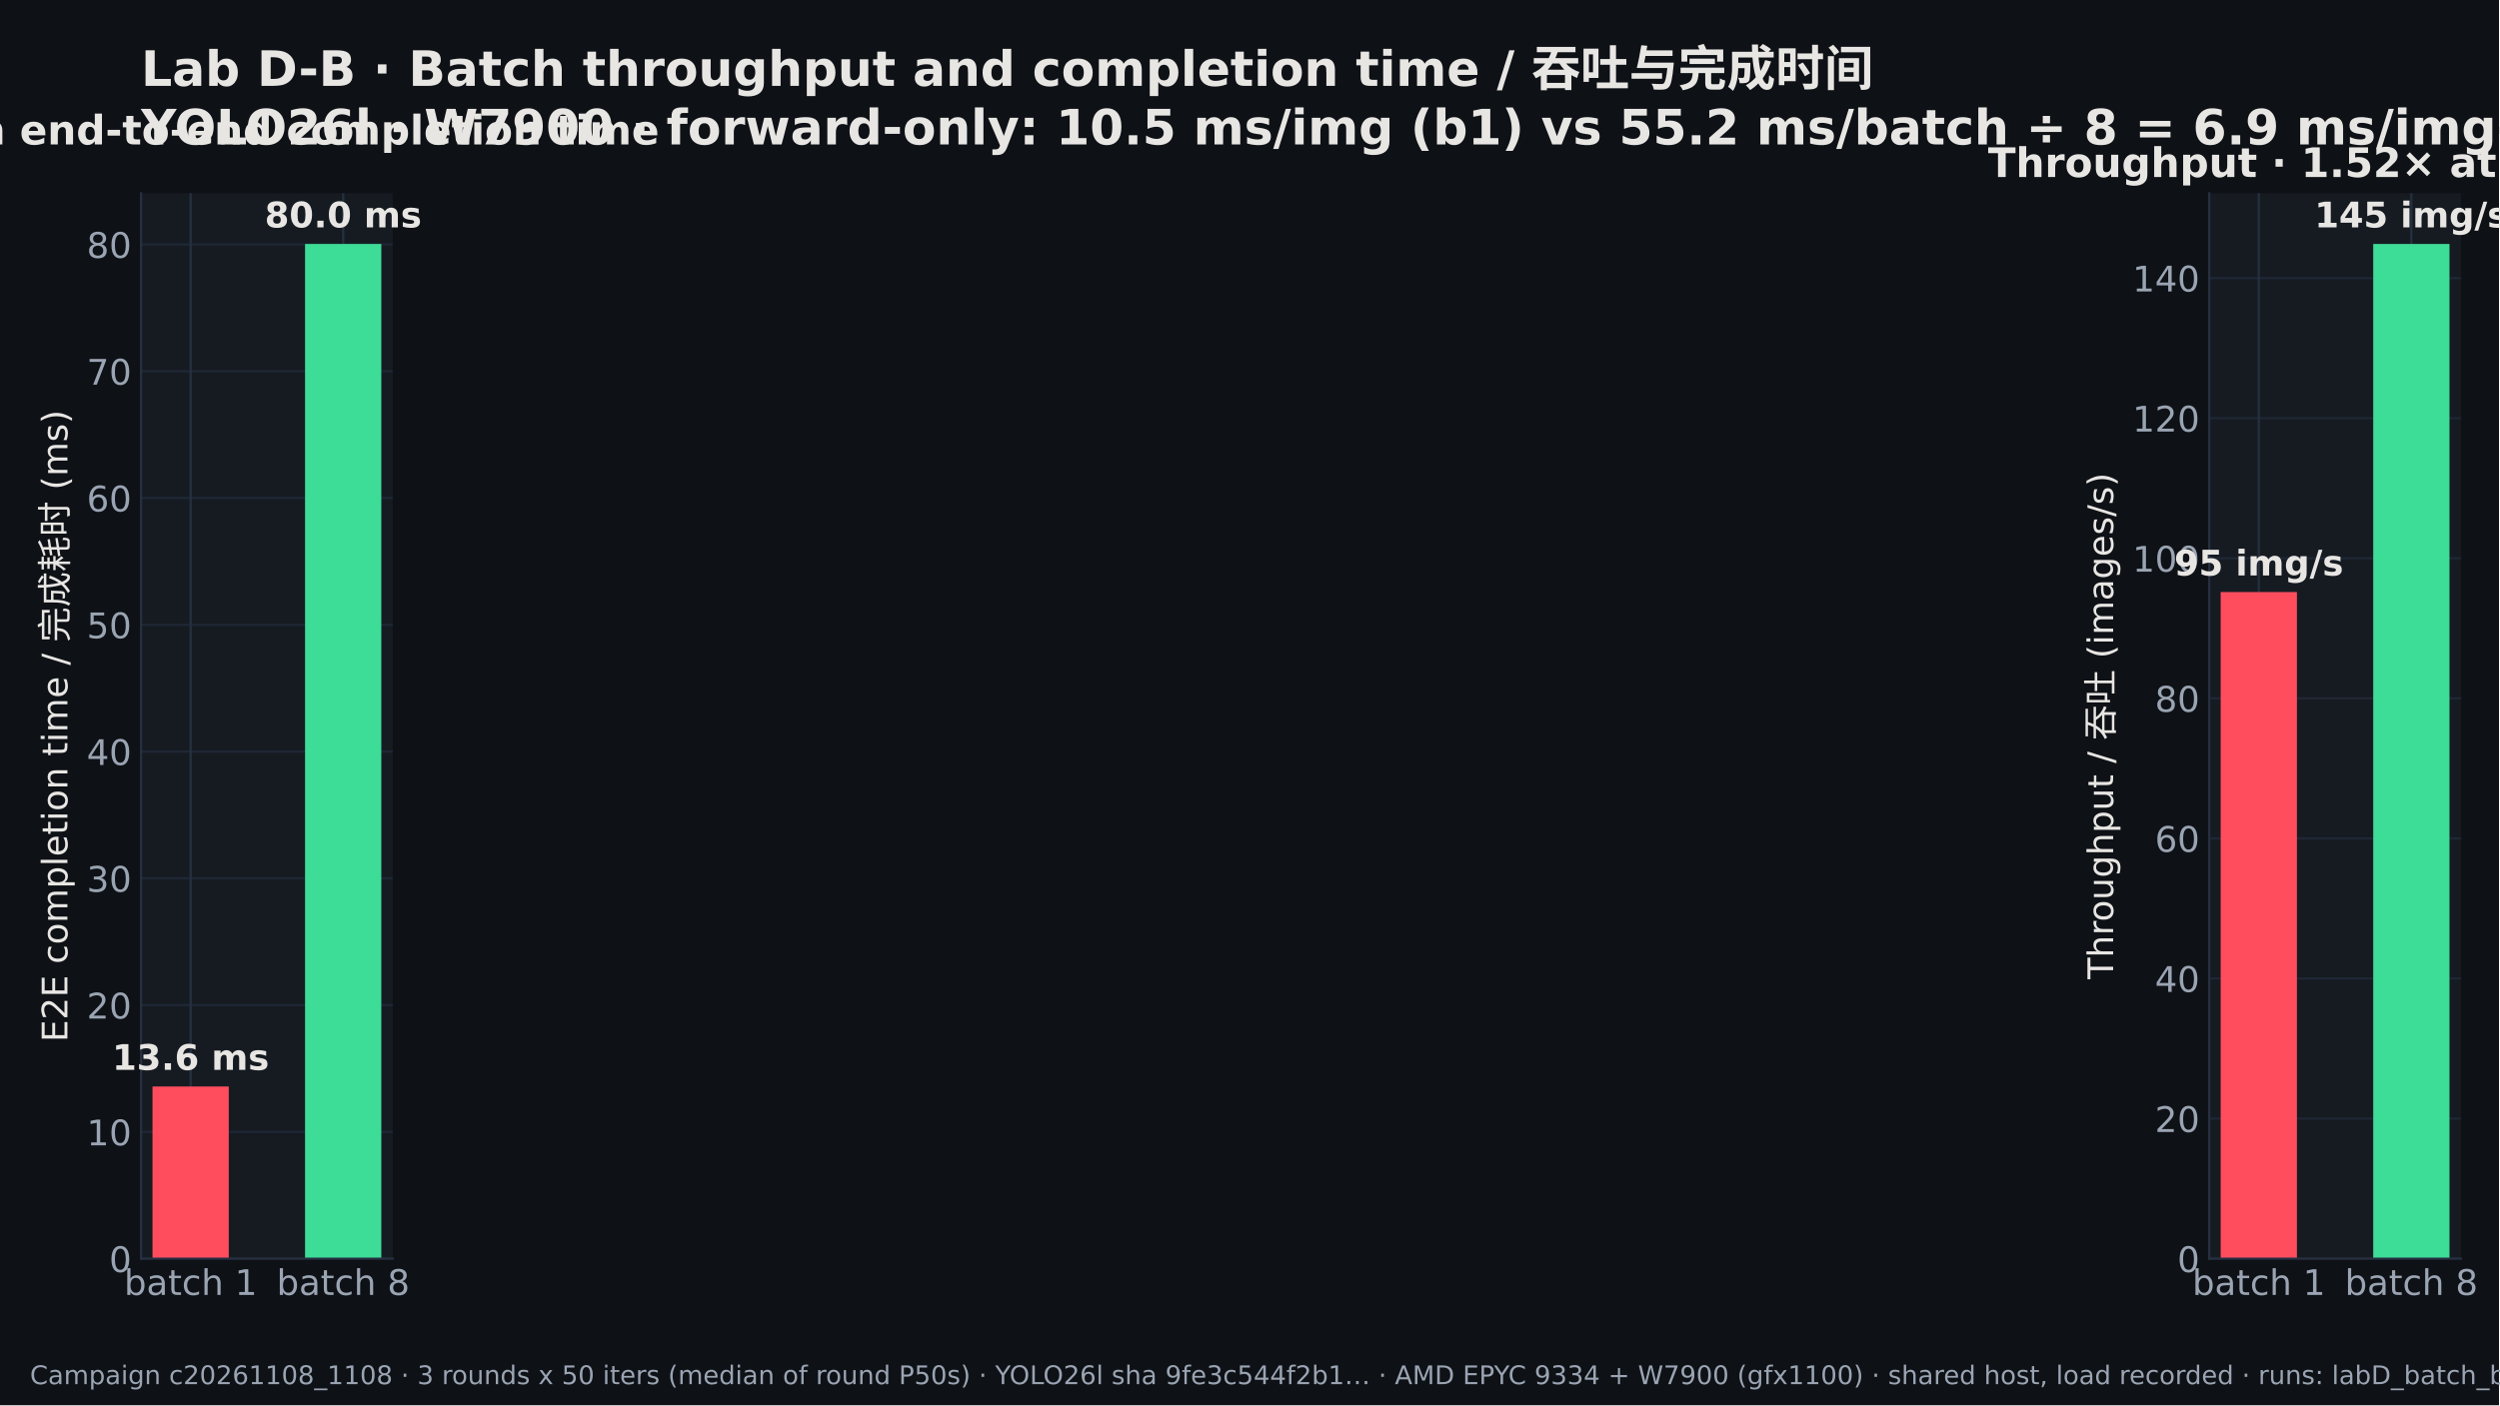
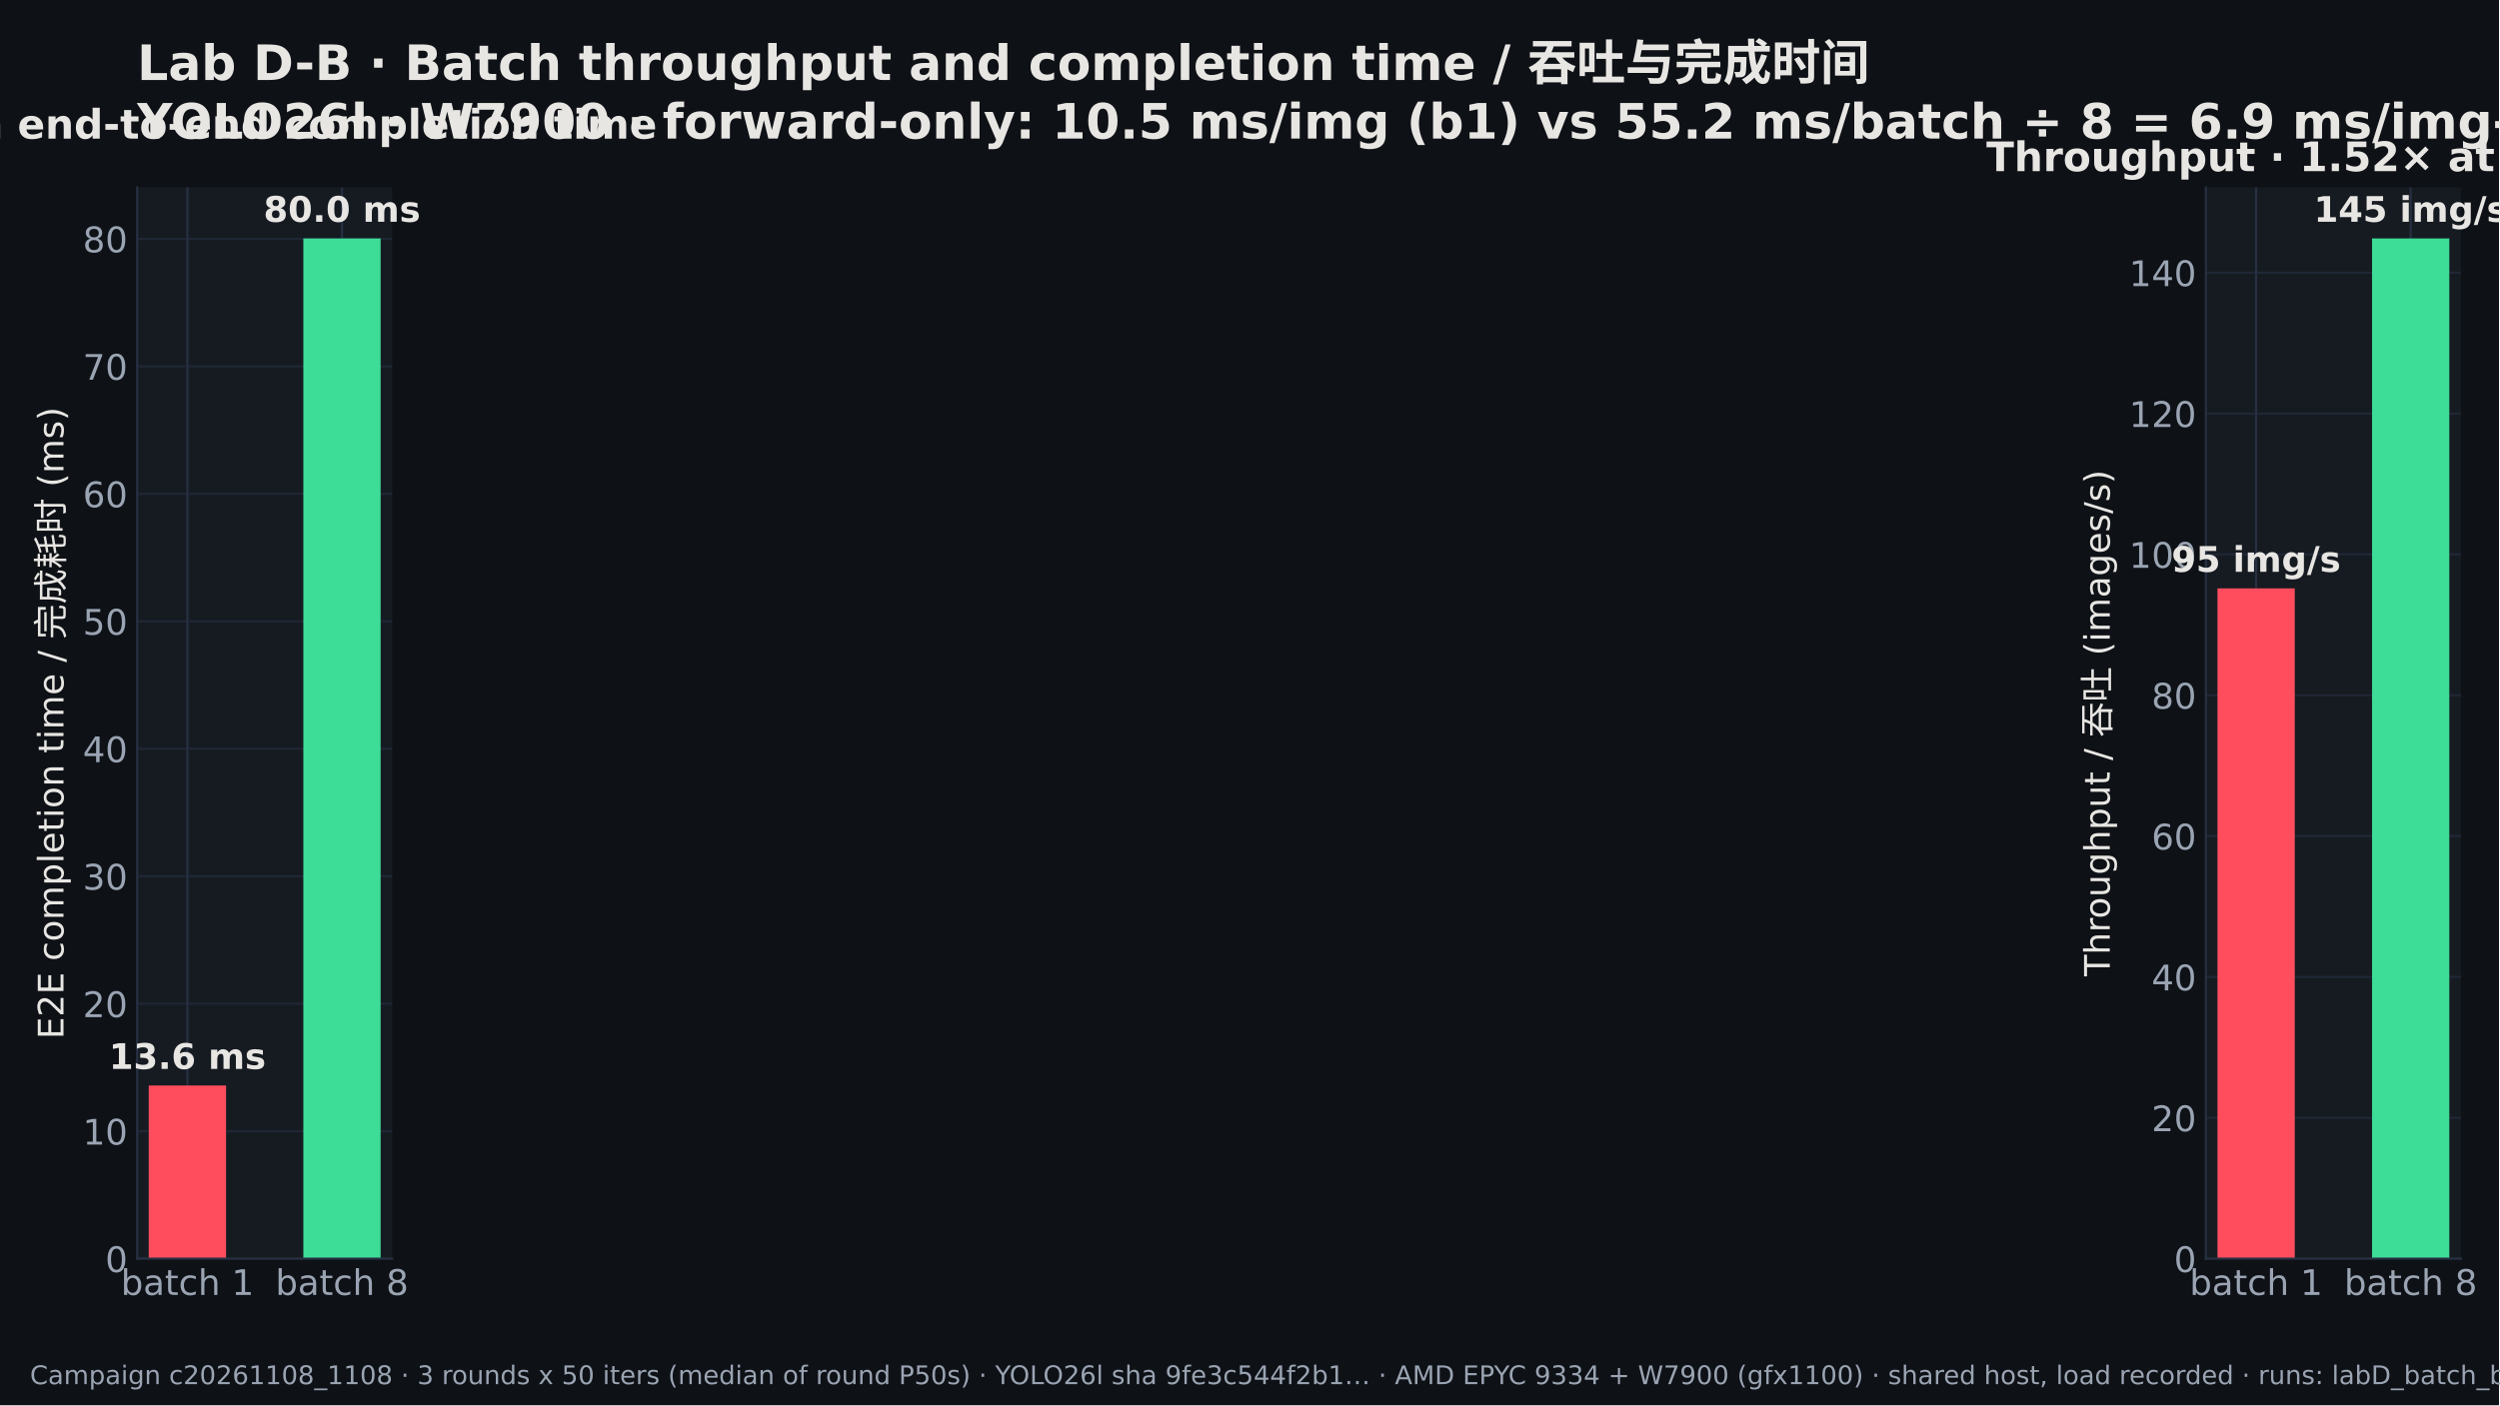
<svg xmlns="http://www.w3.org/2000/svg" width="921.6pt" height="518.4pt" viewBox="0 0 921.6 518.4" version="1.1">
  <defs>
    <style type="text/css">*{stroke-linejoin: round; stroke-linecap: butt}</style>
  </defs>
  <g id="figure_1">
    <g id="patch_1">
      <path d="M 0 518.4  L 921.6 518.4  L 921.6 0  L 0 0  z " style="fill: #0e1116" />
    </g>
    <g id="axes_1">
      <g id="patch_2">
-         <path d="M 52.023 464.329  L 144.845 464.329  L 144.845 71.289  L 52.023 71.289  z " style="fill: #161b22" />
+         <path d="M 50.583 464.329  L 144.648 464.329  L 144.648 69.129  L 50.583 69.129  z " style="fill: #161b22" />
      </g>
      <g id="matplotlib.axis_1">
        <g id="xtick_1">
          <g id="line2d_1">
-             <path d="M 70.306 464.329  L 70.306 71.289  " clip-path="url(#p9b116eca2c)" style="fill: none; stroke: #263041; stroke-width: 0.8; stroke-linecap: square" />
+             <path d="M 69.111 464.329  L 69.111 69.129  " clip-path="url(#p1ace8bc3f6)" style="fill: none; stroke: #263041; stroke-width: 0.8; stroke-linecap: square" />
          </g>
          <g id="line2d_2" />
          <g id="text_1">
-             <text style="font-size: 13px; font-family: 'DejaVu Sans', 'Noto Sans CJK SC'; text-anchor: middle; fill: #9aa4b2" x="70.306" y="477.707" transform="rotate(-0 70.30611 477.7069)">batch 1</text>
+             <text style="font-size: 13px; font-family: 'DejaVu Sans', 'Noto Sans CJK SC'; text-anchor: middle; fill: #9aa4b2" x="69.111" y="477.707" transform="rotate(-0 69.11097 477.7069)">batch 1</text>
          </g>
        </g>
        <g id="xtick_2">
          <g id="line2d_3">
-             <path d="M 126.562 464.329  L 126.562 71.289  " clip-path="url(#p9b116eca2c)" style="fill: none; stroke: #263041; stroke-width: 0.8; stroke-linecap: square" />
+             <path d="M 126.12 464.329  L 126.12 69.129  " clip-path="url(#p1ace8bc3f6)" style="fill: none; stroke: #263041; stroke-width: 0.8; stroke-linecap: square" />
          </g>
          <g id="line2d_4" />
          <g id="text_2">
-             <text style="font-size: 13px; font-family: 'DejaVu Sans', 'Noto Sans CJK SC'; text-anchor: middle; fill: #9aa4b2" x="126.562" y="477.707" transform="rotate(-0 126.5617 477.7069)">batch 8</text>
+             <text style="font-size: 13px; font-family: 'DejaVu Sans', 'Noto Sans CJK SC'; text-anchor: middle; fill: #9aa4b2" x="126.12" y="477.707" transform="rotate(-0 126.12 477.7069)">batch 8</text>
          </g>
        </g>
      </g>
      <g id="matplotlib.axis_2">
        <g id="ytick_1">
          <g id="line2d_5">
-             <path d="M 52.023 464.329  L 144.845 464.329  " clip-path="url(#p9b116eca2c)" style="fill: none; stroke: #263041; stroke-opacity: 0.6; stroke-width: 0.8; stroke-linecap: square" />
+             <path d="M 50.583 464.329  L 144.648 464.329  " clip-path="url(#p1ace8bc3f6)" style="fill: none; stroke: #263041; stroke-opacity: 0.6; stroke-width: 0.8; stroke-linecap: square" />
          </g>
          <g id="line2d_6" />
          <g id="text_3">
-             <text style="font-size: 13px; font-family: 'DejaVu Sans', 'Noto Sans CJK SC'; text-anchor: end; fill: #9aa4b2" x="48.523" y="469.267" transform="rotate(-0 48.52305 469.2674)">0</text>
+             <text style="font-size: 13px; font-family: 'DejaVu Sans', 'Noto Sans CJK SC'; text-anchor: end; fill: #9aa4b2" x="47.083" y="469.267" transform="rotate(-0 47.08305 469.2674)">0</text>
          </g>
        </g>
        <g id="ytick_2">
          <g id="line2d_7">
-             <path d="M 52.023 417.561  L 144.845 417.561  " clip-path="url(#p9b116eca2c)" style="fill: none; stroke: #263041; stroke-opacity: 0.6; stroke-width: 0.8; stroke-linecap: square" />
+             <path d="M 50.583 417.304  L 144.648 417.304  " clip-path="url(#p1ace8bc3f6)" style="fill: none; stroke: #263041; stroke-opacity: 0.6; stroke-width: 0.8; stroke-linecap: square" />
          </g>
          <g id="line2d_8" />
          <g id="text_4">
-             <text style="font-size: 13px; font-family: 'DejaVu Sans', 'Noto Sans CJK SC'; text-anchor: end; fill: #9aa4b2" x="48.523" y="422.5" transform="rotate(-0 48.52305 422.4999)">10</text>
+             <text style="font-size: 13px; font-family: 'DejaVu Sans', 'Noto Sans CJK SC'; text-anchor: end; fill: #9aa4b2" x="47.083" y="422.243" transform="rotate(-0 47.08305 422.2429)">10</text>
          </g>
        </g>
        <g id="ytick_3">
          <g id="line2d_9">
-             <path d="M 52.023 370.794  L 144.845 370.794  " clip-path="url(#p9b116eca2c)" style="fill: none; stroke: #263041; stroke-opacity: 0.6; stroke-width: 0.8; stroke-linecap: square" />
+             <path d="M 50.583 370.28  L 144.648 370.28  " clip-path="url(#p1ace8bc3f6)" style="fill: none; stroke: #263041; stroke-opacity: 0.6; stroke-width: 0.8; stroke-linecap: square" />
          </g>
          <g id="line2d_10" />
          <g id="text_5">
-             <text style="font-size: 13px; font-family: 'DejaVu Sans', 'Noto Sans CJK SC'; text-anchor: end; fill: #9aa4b2" x="48.523" y="375.732" transform="rotate(-0 48.52305 375.7324)">20</text>
+             <text style="font-size: 13px; font-family: 'DejaVu Sans', 'Noto Sans CJK SC'; text-anchor: end; fill: #9aa4b2" x="47.083" y="375.218" transform="rotate(-0 47.08305 375.2184)">20</text>
          </g>
        </g>
        <g id="ytick_4">
          <g id="line2d_11">
-             <path d="M 52.023 324.026  L 144.845 324.026  " clip-path="url(#p9b116eca2c)" style="fill: none; stroke: #263041; stroke-opacity: 0.6; stroke-width: 0.8; stroke-linecap: square" />
+             <path d="M 50.583 323.255  L 144.648 323.255  " clip-path="url(#p1ace8bc3f6)" style="fill: none; stroke: #263041; stroke-opacity: 0.6; stroke-width: 0.8; stroke-linecap: square" />
          </g>
          <g id="line2d_12" />
          <g id="text_6">
-             <text style="font-size: 13px; font-family: 'DejaVu Sans', 'Noto Sans CJK SC'; text-anchor: end; fill: #9aa4b2" x="48.523" y="328.965" transform="rotate(-0 48.52305 328.9649)">30</text>
+             <text style="font-size: 13px; font-family: 'DejaVu Sans', 'Noto Sans CJK SC'; text-anchor: end; fill: #9aa4b2" x="47.083" y="328.194" transform="rotate(-0 47.08305 328.1939)">30</text>
          </g>
        </g>
        <g id="ytick_5">
          <g id="line2d_13">
-             <path d="M 52.023 277.259  L 144.845 277.259  " clip-path="url(#p9b116eca2c)" style="fill: none; stroke: #263041; stroke-opacity: 0.6; stroke-width: 0.8; stroke-linecap: square" />
+             <path d="M 50.583 276.231  L 144.648 276.231  " clip-path="url(#p1ace8bc3f6)" style="fill: none; stroke: #263041; stroke-opacity: 0.6; stroke-width: 0.8; stroke-linecap: square" />
          </g>
          <g id="line2d_14" />
          <g id="text_7">
-             <text style="font-size: 13px; font-family: 'DejaVu Sans', 'Noto Sans CJK SC'; text-anchor: end; fill: #9aa4b2" x="48.523" y="282.197" transform="rotate(-0 48.52305 282.1974)">40</text>
+             <text style="font-size: 13px; font-family: 'DejaVu Sans', 'Noto Sans CJK SC'; text-anchor: end; fill: #9aa4b2" x="47.083" y="281.169" transform="rotate(-0 47.08305 281.1693)">40</text>
          </g>
        </g>
        <g id="ytick_6">
          <g id="line2d_15">
-             <path d="M 52.023 230.491  L 144.845 230.491  " clip-path="url(#p9b116eca2c)" style="fill: none; stroke: #263041; stroke-opacity: 0.6; stroke-width: 0.8; stroke-linecap: square" />
+             <path d="M 50.583 229.206  L 144.648 229.206  " clip-path="url(#p1ace8bc3f6)" style="fill: none; stroke: #263041; stroke-opacity: 0.6; stroke-width: 0.8; stroke-linecap: square" />
          </g>
          <g id="line2d_16" />
          <g id="text_8">
-             <text style="font-size: 13px; font-family: 'DejaVu Sans', 'Noto Sans CJK SC'; text-anchor: end; fill: #9aa4b2" x="48.523" y="235.43" transform="rotate(-0 48.52305 235.4299)">50</text>
+             <text style="font-size: 13px; font-family: 'DejaVu Sans', 'Noto Sans CJK SC'; text-anchor: end; fill: #9aa4b2" x="47.083" y="234.145" transform="rotate(-0 47.08305 234.1448)">50</text>
          </g>
        </g>
        <g id="ytick_7">
          <g id="line2d_17">
-             <path d="M 52.023 183.724  L 144.845 183.724  " clip-path="url(#p9b116eca2c)" style="fill: none; stroke: #263041; stroke-opacity: 0.6; stroke-width: 0.8; stroke-linecap: square" />
+             <path d="M 50.583 182.182  L 144.648 182.182  " clip-path="url(#p1ace8bc3f6)" style="fill: none; stroke: #263041; stroke-opacity: 0.6; stroke-width: 0.8; stroke-linecap: square" />
          </g>
          <g id="line2d_18" />
          <g id="text_9">
-             <text style="font-size: 13px; font-family: 'DejaVu Sans', 'Noto Sans CJK SC'; text-anchor: end; fill: #9aa4b2" x="48.523" y="188.662" transform="rotate(-0 48.52305 188.6624)">60</text>
+             <text style="font-size: 13px; font-family: 'DejaVu Sans', 'Noto Sans CJK SC'; text-anchor: end; fill: #9aa4b2" x="47.083" y="187.12" transform="rotate(-0 47.08305 187.1203)">60</text>
          </g>
        </g>
        <g id="ytick_8">
          <g id="line2d_19">
-             <path d="M 52.023 136.956  L 144.845 136.956  " clip-path="url(#p9b116eca2c)" style="fill: none; stroke: #263041; stroke-opacity: 0.6; stroke-width: 0.8; stroke-linecap: square" />
+             <path d="M 50.583 135.157  L 144.648 135.157  " clip-path="url(#p1ace8bc3f6)" style="fill: none; stroke: #263041; stroke-opacity: 0.6; stroke-width: 0.8; stroke-linecap: square" />
          </g>
          <g id="line2d_20" />
          <g id="text_10">
-             <text style="font-size: 13px; font-family: 'DejaVu Sans', 'Noto Sans CJK SC'; text-anchor: end; fill: #9aa4b2" x="48.523" y="141.895" transform="rotate(-0 48.52305 141.8949)">70</text>
+             <text style="font-size: 13px; font-family: 'DejaVu Sans', 'Noto Sans CJK SC'; text-anchor: end; fill: #9aa4b2" x="47.083" y="140.096" transform="rotate(-0 47.08305 140.0958)">70</text>
          </g>
        </g>
        <g id="ytick_9">
          <g id="line2d_21">
-             <path d="M 52.023 90.189  L 144.845 90.189  " clip-path="url(#p9b116eca2c)" style="fill: none; stroke: #263041; stroke-opacity: 0.6; stroke-width: 0.8; stroke-linecap: square" />
+             <path d="M 50.583 88.133  L 144.648 88.133  " clip-path="url(#p1ace8bc3f6)" style="fill: none; stroke: #263041; stroke-opacity: 0.6; stroke-width: 0.8; stroke-linecap: square" />
          </g>
          <g id="line2d_22" />
          <g id="text_11">
-             <text style="font-size: 13px; font-family: 'DejaVu Sans', 'Noto Sans CJK SC'; text-anchor: end; fill: #9aa4b2" x="48.523" y="95.127" transform="rotate(-0 48.52305 95.12738)">80</text>
+             <text style="font-size: 13px; font-family: 'DejaVu Sans', 'Noto Sans CJK SC'; text-anchor: end; fill: #9aa4b2" x="47.083" y="93.071" transform="rotate(-0 47.08305 93.07124)">80</text>
          </g>
        </g>
        <g id="text_12">
-           <text style="font-size: 13px; font-family: 'DejaVu Sans', 'Noto Sans CJK SC'; text-anchor: middle; fill: #e8e6e3" x="24.858" y="267.809" transform="rotate(-90 24.8575 267.8092)">E2E completion time / 完成耗时 (ms)</text>
+           <text style="font-size: 13px; font-family: 'DejaVu Sans', 'Noto Sans CJK SC'; text-anchor: middle; fill: #e8e6e3" x="23.418" y="266.729" transform="rotate(-90 23.4175 266.7292)">E2E completion time / 完成耗时 (ms)</text>
        </g>
      </g>
      <g id="patch_3">
-         <path d="M 56.242 464.329  L 84.37 464.329  L 84.37 400.798  L 56.242 400.798  z " clip-path="url(#p9b116eca2c)" style="fill: #ff4d5e" />
+         <path d="M 54.859 464.329  L 83.363 464.329  L 83.363 400.449  L 54.859 400.449  z " clip-path="url(#p1ace8bc3f6)" style="fill: #ff4d5e" />
      </g>
      <g id="patch_4">
-         <path d="M 112.498 464.329  L 140.626 464.329  L 140.626 90.006  L 112.498 90.006  z " clip-path="url(#p9b116eca2c)" style="fill: #3ddc97" />
+         <path d="M 111.868 464.329  L 140.372 464.329  L 140.372 87.949  L 111.868 87.949  z " clip-path="url(#p1ace8bc3f6)" style="fill: #3ddc97" />
      </g>
      <g id="patch_5">
-         <path d="M 52.023 464.329  L 52.023 71.289  " style="fill: none; stroke: #263041; stroke-width: 0.8; stroke-linejoin: miter; stroke-linecap: square" />
+         <path d="M 50.583 464.329  L 50.583 69.129  " style="fill: none; stroke: #263041; stroke-width: 0.8; stroke-linejoin: miter; stroke-linecap: square" />
      </g>
      <g id="patch_6">
-         <path d="M 52.023 464.329  L 144.845 464.329  " style="fill: none; stroke: #263041; stroke-width: 0.8; stroke-linejoin: miter; stroke-linecap: square" />
+         <path d="M 50.583 464.329  L 144.648 464.329  " style="fill: none; stroke: #263041; stroke-width: 0.8; stroke-linejoin: miter; stroke-linecap: square" />
      </g>
      <g id="text_13">
-         <text style="font-weight: 700; font-size: 13px; font-family: 'DejaVu Sans', 'Noto Sans CJK SC'; text-anchor: middle; fill: #e8e6e3" x="70.306" y="394.675" transform="rotate(-0 70.30611 394.6749)">13.6 ms</text>
+         <text style="font-weight: 700; font-size: 13px; font-family: 'DejaVu Sans', 'Noto Sans CJK SC'; text-anchor: middle; fill: #e8e6e3" x="69.111" y="394.326" transform="rotate(-0 69.11097 394.3258)">13.6 ms</text>
      </g>
      <g id="text_14">
-         <text style="font-weight: 700; font-size: 13px; font-family: 'DejaVu Sans', 'Noto Sans CJK SC'; text-anchor: middle; fill: #e8e6e3" x="126.562" y="83.883" transform="rotate(-0 126.5617 83.88261)">80.0 ms</text>
+         <text style="font-weight: 700; font-size: 13px; font-family: 'DejaVu Sans', 'Noto Sans CJK SC'; text-anchor: middle; fill: #e8e6e3" x="126.12" y="81.825" transform="rotate(-0 126.12 81.82547)">80.0 ms</text>
      </g>
      <g id="text_15">
-         <text style="font-weight: 700; font-size: 15px; font-family: 'DejaVu Sans', 'Noto Sans CJK SC'; text-anchor: middle; fill: #e8e6e3" x="98.434" y="53.289" transform="rotate(-0 98.43391 53.28949)">Batch end-to-end completion time</text>
+         <text style="font-weight: 700; font-size: 15px; font-family: 'DejaVu Sans', 'Noto Sans CJK SC'; text-anchor: middle; fill: #e8e6e3" x="97.615" y="51.129" transform="rotate(-0 97.61547 51.12949)">Batch end-to-end completion time</text>
      </g>
      <g id="text_16">
-         <text style="font-weight: 700; font-size: 18px; font-family: 'DejaVu Sans', 'Noto Sans CJK SC'; fill: #e8e6e3" transform="translate(52.02305 31.68457)">Lab D-B · Batch throughput and completion time / 吞吐与完成时间</text>
-         <text style="font-weight: 700; font-size: 18px; font-family: 'DejaVu Sans', 'Noto Sans CJK SC'; fill: #e8e6e3" transform="translate(52.02305 53.28949)">YOLO26l · W7900 · forward-only: 10.5 ms/img (b1) vs 55.2 ms/batch ÷ 8 = 6.9 ms/img-equiv (b8) — NOT request latency · end-to-end: 13.6 ms (b1) vs 80.0 ms per 8-image request (b8)</text>
+         <text style="font-weight: 700; font-size: 18px; font-family: 'DejaVu Sans', 'Noto Sans CJK SC'; fill: #e8e6e3" transform="translate(50.58305 29.52457)">Lab D-B · Batch throughput and completion time / 吞吐与完成时间</text>
+         <text style="font-weight: 700; font-size: 18px; font-family: 'DejaVu Sans', 'Noto Sans CJK SC'; fill: #e8e6e3" transform="translate(50.58305 51.12949)">YOLO26l · W7900 · forward-only: 10.5 ms/img (b1) vs 55.2 ms/batch ÷ 8 = 6.9 ms/img-equiv (b8) — NOT request latency · end-to-end: 13.6 ms (b1) vs 80.0 ms per 8-image request (b8)</text>
      </g>
    </g>
    <g id="axes_2">
      <g id="patch_7">
-         <path d="M 814.738 464.329  L 907.56 464.329  L 907.56 71.289  L 814.738 71.289  z " style="fill: #161b22" />
+         <path d="M 813.495 464.329  L 907.56 464.329  L 907.56 69.129  L 813.495 69.129  z " style="fill: #161b22" />
      </g>
      <g id="matplotlib.axis_3">
        <g id="xtick_3">
          <g id="line2d_23">
-             <path d="M 833.021 464.329  L 833.021 71.289  " clip-path="url(#p0e3cfd4e66)" style="fill: none; stroke: #263041; stroke-width: 0.8; stroke-linecap: square" />
+             <path d="M 832.023 464.329  L 832.023 69.129  " clip-path="url(#p844db77634)" style="fill: none; stroke: #263041; stroke-width: 0.8; stroke-linecap: square" />
          </g>
          <g id="line2d_24" />
          <g id="text_17">
-             <text style="font-size: 13px; font-family: 'DejaVu Sans', 'Noto Sans CJK SC'; text-anchor: middle; fill: #9aa4b2" x="833.021" y="477.707" transform="rotate(-0 833.0213 477.7069)">batch 1</text>
+             <text style="font-size: 13px; font-family: 'DejaVu Sans', 'Noto Sans CJK SC'; text-anchor: middle; fill: #9aa4b2" x="832.023" y="477.707" transform="rotate(-0 832.0231 477.7069)">batch 1</text>
          </g>
        </g>
        <g id="xtick_4">
          <g id="line2d_25">
-             <path d="M 889.277 464.329  L 889.277 71.289  " clip-path="url(#p0e3cfd4e66)" style="fill: none; stroke: #263041; stroke-width: 0.8; stroke-linecap: square" />
+             <path d="M 889.032 464.329  L 889.032 69.129  " clip-path="url(#p844db77634)" style="fill: none; stroke: #263041; stroke-width: 0.8; stroke-linecap: square" />
          </g>
          <g id="line2d_26" />
          <g id="text_18">
-             <text style="font-size: 13px; font-family: 'DejaVu Sans', 'Noto Sans CJK SC'; text-anchor: middle; fill: #9aa4b2" x="889.277" y="477.707" transform="rotate(-0 889.2769 477.7069)">batch 8</text>
+             <text style="font-size: 13px; font-family: 'DejaVu Sans', 'Noto Sans CJK SC'; text-anchor: middle; fill: #9aa4b2" x="889.032" y="477.707" transform="rotate(-0 889.0321 477.7069)">batch 8</text>
          </g>
        </g>
      </g>
      <g id="matplotlib.axis_4">
        <g id="ytick_10">
          <g id="line2d_27">
-             <path d="M 814.738 464.329  L 907.56 464.329  " clip-path="url(#p0e3cfd4e66)" style="fill: none; stroke: #263041; stroke-opacity: 0.6; stroke-width: 0.8; stroke-linecap: square" />
+             <path d="M 813.495 464.329  L 907.56 464.329  " clip-path="url(#p844db77634)" style="fill: none; stroke: #263041; stroke-opacity: 0.6; stroke-width: 0.8; stroke-linecap: square" />
          </g>
          <g id="line2d_28" />
          <g id="text_19">
-             <text style="font-size: 13px; font-family: 'DejaVu Sans', 'Noto Sans CJK SC'; text-anchor: end; fill: #9aa4b2" x="811.238" y="469.267" transform="rotate(-0 811.2383 469.2674)">0</text>
+             <text style="font-size: 13px; font-family: 'DejaVu Sans', 'Noto Sans CJK SC'; text-anchor: end; fill: #9aa4b2" x="809.995" y="469.267" transform="rotate(-0 809.9951 469.2674)">0</text>
          </g>
        </g>
        <g id="ytick_11">
          <g id="line2d_29">
-             <path d="M 814.738 412.652  L 907.56 412.652  " clip-path="url(#p0e3cfd4e66)" style="fill: none; stroke: #263041; stroke-opacity: 0.6; stroke-width: 0.8; stroke-linecap: square" />
+             <path d="M 813.495 412.368  L 907.56 412.368  " clip-path="url(#p844db77634)" style="fill: none; stroke: #263041; stroke-opacity: 0.6; stroke-width: 0.8; stroke-linecap: square" />
          </g>
          <g id="line2d_30" />
          <g id="text_20">
-             <text style="font-size: 13px; font-family: 'DejaVu Sans', 'Noto Sans CJK SC'; text-anchor: end; fill: #9aa4b2" x="811.238" y="417.591" transform="rotate(-0 811.2383 417.5907)">20</text>
+             <text style="font-size: 13px; font-family: 'DejaVu Sans', 'Noto Sans CJK SC'; text-anchor: end; fill: #9aa4b2" x="809.995" y="417.307" transform="rotate(-0 809.9951 417.3067)">20</text>
          </g>
        </g>
        <g id="ytick_12">
          <g id="line2d_31">
-             <path d="M 814.738 360.975  L 907.56 360.975  " clip-path="url(#p0e3cfd4e66)" style="fill: none; stroke: #263041; stroke-opacity: 0.6; stroke-width: 0.8; stroke-linecap: square" />
+             <path d="M 813.495 360.407  L 907.56 360.407  " clip-path="url(#p844db77634)" style="fill: none; stroke: #263041; stroke-opacity: 0.6; stroke-width: 0.8; stroke-linecap: square" />
          </g>
          <g id="line2d_32" />
          <g id="text_21">
-             <text style="font-size: 13px; font-family: 'DejaVu Sans', 'Noto Sans CJK SC'; text-anchor: end; fill: #9aa4b2" x="811.238" y="365.914" transform="rotate(-0 811.2383 365.9139)">40</text>
+             <text style="font-size: 13px; font-family: 'DejaVu Sans', 'Noto Sans CJK SC'; text-anchor: end; fill: #9aa4b2" x="809.995" y="365.346" transform="rotate(-0 809.9951 365.3459)">40</text>
          </g>
        </g>
        <g id="ytick_13">
          <g id="line2d_33">
-             <path d="M 814.738 309.299  L 907.56 309.299  " clip-path="url(#p0e3cfd4e66)" style="fill: none; stroke: #263041; stroke-opacity: 0.6; stroke-width: 0.8; stroke-linecap: square" />
+             <path d="M 813.495 308.447  L 907.56 308.447  " clip-path="url(#p844db77634)" style="fill: none; stroke: #263041; stroke-opacity: 0.6; stroke-width: 0.8; stroke-linecap: square" />
          </g>
          <g id="line2d_34" />
          <g id="text_22">
-             <text style="font-size: 13px; font-family: 'DejaVu Sans', 'Noto Sans CJK SC'; text-anchor: end; fill: #9aa4b2" x="811.238" y="314.237" transform="rotate(-0 811.2383 314.2372)">60</text>
+             <text style="font-size: 13px; font-family: 'DejaVu Sans', 'Noto Sans CJK SC'; text-anchor: end; fill: #9aa4b2" x="809.995" y="313.385" transform="rotate(-0 809.9951 313.3852)">60</text>
          </g>
        </g>
        <g id="ytick_14">
          <g id="line2d_35">
-             <path d="M 814.738 257.622  L 907.56 257.622  " clip-path="url(#p0e3cfd4e66)" style="fill: none; stroke: #263041; stroke-opacity: 0.6; stroke-width: 0.8; stroke-linecap: square" />
+             <path d="M 813.495 256.486  L 907.56 256.486  " clip-path="url(#p844db77634)" style="fill: none; stroke: #263041; stroke-opacity: 0.6; stroke-width: 0.8; stroke-linecap: square" />
          </g>
          <g id="line2d_36" />
          <g id="text_23">
-             <text style="font-size: 13px; font-family: 'DejaVu Sans', 'Noto Sans CJK SC'; text-anchor: end; fill: #9aa4b2" x="811.238" y="262.56" transform="rotate(-0 811.2383 262.5604)">80</text>
+             <text style="font-size: 13px; font-family: 'DejaVu Sans', 'Noto Sans CJK SC'; text-anchor: end; fill: #9aa4b2" x="809.995" y="261.424" transform="rotate(-0 809.9951 261.4244)">80</text>
          </g>
        </g>
        <g id="ytick_15">
          <g id="line2d_37">
-             <path d="M 814.738 205.945  L 907.56 205.945  " clip-path="url(#p0e3cfd4e66)" style="fill: none; stroke: #263041; stroke-opacity: 0.6; stroke-width: 0.8; stroke-linecap: square" />
+             <path d="M 813.495 204.525  L 907.56 204.525  " clip-path="url(#p844db77634)" style="fill: none; stroke: #263041; stroke-opacity: 0.6; stroke-width: 0.8; stroke-linecap: square" />
          </g>
          <g id="line2d_38" />
          <g id="text_24">
-             <text style="font-size: 13px; font-family: 'DejaVu Sans', 'Noto Sans CJK SC'; text-anchor: end; fill: #9aa4b2" x="811.238" y="210.884" transform="rotate(-0 811.2383 210.8837)">100</text>
+             <text style="font-size: 13px; font-family: 'DejaVu Sans', 'Noto Sans CJK SC'; text-anchor: end; fill: #9aa4b2" x="809.995" y="209.464" transform="rotate(-0 809.9951 209.4637)">100</text>
          </g>
        </g>
        <g id="ytick_16">
          <g id="line2d_39">
-             <path d="M 814.738 154.268  L 907.56 154.268  " clip-path="url(#p0e3cfd4e66)" style="fill: none; stroke: #263041; stroke-opacity: 0.6; stroke-width: 0.8; stroke-linecap: square" />
+             <path d="M 813.495 152.564  L 907.56 152.564  " clip-path="url(#p844db77634)" style="fill: none; stroke: #263041; stroke-opacity: 0.6; stroke-width: 0.8; stroke-linecap: square" />
          </g>
          <g id="line2d_40" />
          <g id="text_25">
-             <text style="font-size: 13px; font-family: 'DejaVu Sans', 'Noto Sans CJK SC'; text-anchor: end; fill: #9aa4b2" x="811.238" y="159.207" transform="rotate(-0 811.2383 159.2069)">120</text>
+             <text style="font-size: 13px; font-family: 'DejaVu Sans', 'Noto Sans CJK SC'; text-anchor: end; fill: #9aa4b2" x="809.995" y="157.503" transform="rotate(-0 809.9951 157.5029)">120</text>
          </g>
        </g>
        <g id="ytick_17">
          <g id="line2d_41">
-             <path d="M 814.738 102.592  L 907.56 102.592  " clip-path="url(#p0e3cfd4e66)" style="fill: none; stroke: #263041; stroke-opacity: 0.6; stroke-width: 0.8; stroke-linecap: square" />
+             <path d="M 813.495 100.604  L 907.56 100.604  " clip-path="url(#p844db77634)" style="fill: none; stroke: #263041; stroke-opacity: 0.6; stroke-width: 0.8; stroke-linecap: square" />
          </g>
          <g id="line2d_42" />
          <g id="text_26">
-             <text style="font-size: 13px; font-family: 'DejaVu Sans', 'Noto Sans CJK SC'; text-anchor: end; fill: #9aa4b2" x="811.238" y="107.53" transform="rotate(-0 811.2383 107.5301)">140</text>
+             <text style="font-size: 13px; font-family: 'DejaVu Sans', 'Noto Sans CJK SC'; text-anchor: end; fill: #9aa4b2" x="809.995" y="105.542" transform="rotate(-0 809.9951 105.5422)">140</text>
          </g>
        </g>
        <g id="text_27">
-           <text style="font-size: 13px; font-family: 'DejaVu Sans', 'Noto Sans CJK SC'; text-anchor: middle; fill: #e8e6e3" x="779.301" y="267.809" transform="rotate(-90 779.3015 267.8092)">Throughput / 吞吐 (images/s)</text>
+           <text style="font-size: 13px; font-family: 'DejaVu Sans', 'Noto Sans CJK SC'; text-anchor: middle; fill: #e8e6e3" x="778.058" y="266.729" transform="rotate(-90 778.0584 266.7292)">Throughput / 吞吐 (images/s)</text>
        </g>
      </g>
      <g id="patch_8">
-         <path d="M 818.957 464.329  L 847.085 464.329  L 847.085 218.414  L 818.957 218.414  z " clip-path="url(#p0e3cfd4e66)" style="fill: #ff4d5e" />
+         <path d="M 817.771 464.329  L 846.275 464.329  L 846.275 217.063  L 817.771 217.063  z " clip-path="url(#p844db77634)" style="fill: #ff4d5e" />
      </g>
      <g id="patch_9">
-         <path d="M 875.213 464.329  L 903.341 464.329  L 903.341 90.006  L 875.213 90.006  z " clip-path="url(#p0e3cfd4e66)" style="fill: #3ddc97" />
+         <path d="M 874.78 464.329  L 903.284 464.329  L 903.284 87.949  L 874.78 87.949  z " clip-path="url(#p844db77634)" style="fill: #3ddc97" />
      </g>
      <g id="patch_10">
-         <path d="M 814.738 464.329  L 814.738 71.289  " style="fill: none; stroke: #263041; stroke-width: 0.8; stroke-linejoin: miter; stroke-linecap: square" />
+         <path d="M 813.495 464.329  L 813.495 69.129  " style="fill: none; stroke: #263041; stroke-width: 0.8; stroke-linejoin: miter; stroke-linecap: square" />
      </g>
      <g id="patch_11">
-         <path d="M 814.738 464.329  L 907.56 464.329  " style="fill: none; stroke: #263041; stroke-width: 0.8; stroke-linejoin: miter; stroke-linecap: square" />
+         <path d="M 813.495 464.329  L 907.56 464.329  " style="fill: none; stroke: #263041; stroke-width: 0.8; stroke-linejoin: miter; stroke-linecap: square" />
      </g>
      <g id="text_28">
-         <text style="font-weight: 700; font-size: 13px; font-family: 'DejaVu Sans', 'Noto Sans CJK SC'; text-anchor: middle; fill: #e8e6e3" x="833.021" y="212.291" transform="rotate(-0 833.0213 212.2911)">95 img/s</text>
+         <text style="font-weight: 700; font-size: 13px; font-family: 'DejaVu Sans', 'Noto Sans CJK SC'; text-anchor: middle; fill: #e8e6e3" x="832.023" y="210.94" transform="rotate(-0 832.0231 210.9397)">95 img/s</text>
      </g>
      <g id="text_29">
-         <text style="font-weight: 700; font-size: 13px; font-family: 'DejaVu Sans', 'Noto Sans CJK SC'; text-anchor: middle; fill: #e8e6e3" x="889.277" y="83.883" transform="rotate(-0 889.2769 83.88261)">145 img/s</text>
+         <text style="font-weight: 700; font-size: 13px; font-family: 'DejaVu Sans', 'Noto Sans CJK SC'; text-anchor: middle; fill: #e8e6e3" x="889.032" y="81.825" transform="rotate(-0 889.0321 81.82547)">145 img/s</text>
      </g>
      <g id="text_30">
-         <text style="font-weight: 700; font-size: 15px; font-family: 'DejaVu Sans', 'Noto Sans CJK SC'; text-anchor: middle; fill: #e8e6e3" x="861.149" y="65.289" transform="rotate(-0 861.1491 65.28949)">Throughput · 1.52× at batch 8</text>
+         <text style="font-weight: 700; font-size: 15px; font-family: 'DejaVu Sans', 'Noto Sans CJK SC'; text-anchor: middle; fill: #e8e6e3" x="860.528" y="63.129" transform="rotate(-0 860.5276 63.12949)">Throughput · 1.52× at batch 8</text>
      </g>
    </g>
    <g id="text_31">
      <text style="font-size: 9.5px; font-family: 'DejaVu Sans'; text-anchor: start; fill: #9aa4b2" x="11.059" y="510.624" transform="rotate(-0 11.0592 510.624)">Campaign c20261108_1108 · 3 rounds x 50 iters (median of round P50s) · YOLO26l sha 9fe3c544f2b1… · AMD EPYC 9334 + W7900 (gfx1100) · shared host, load recorded · runs: labD_batch_batch1_forward_20261108_111404 · labD_batch_batch8_forward_20261108_111410 · labD_batch_batch1_e2e_20261108_111418 · labD_batch_batch8_e2e_20261108_111419 · evidence: c20261108_1108/ · SHA256SUMS verified  · forward-only throughput is NOT end-to-end</text>
    </g>
  </g>
  <defs>
-     <clipPath id="p9b116eca2c">
-       <rect x="52.023" y="71.289" width="92.822" height="393.039" />
+     <clipPath id="p1ace8bc3f6">
+       <rect x="50.583" y="69.129" width="94.065" height="395.199" />
    </clipPath>
-     <clipPath id="p0e3cfd4e66">
-       <rect x="814.738" y="71.289" width="92.822" height="393.039" />
+     <clipPath id="p844db77634">
+       <rect x="813.495" y="69.129" width="94.065" height="395.199" />
    </clipPath>
  </defs>
</svg>
